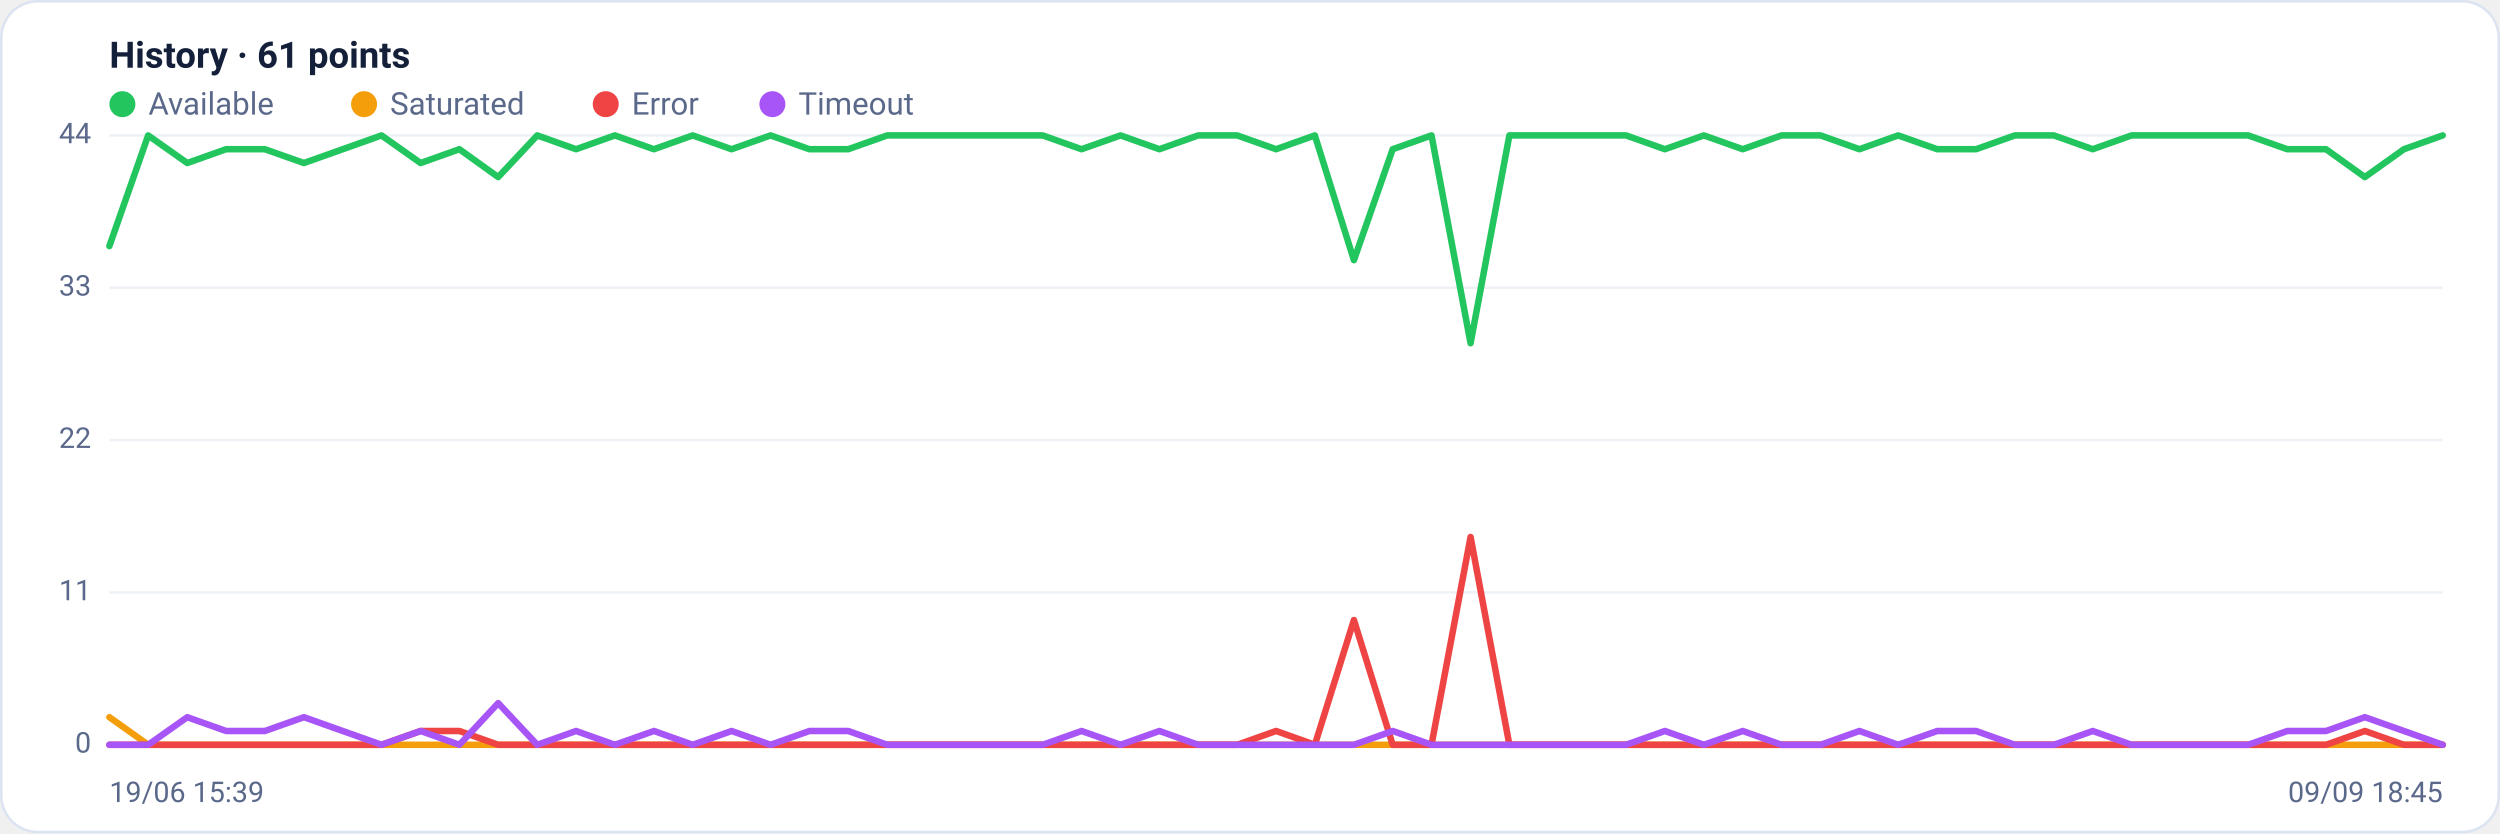
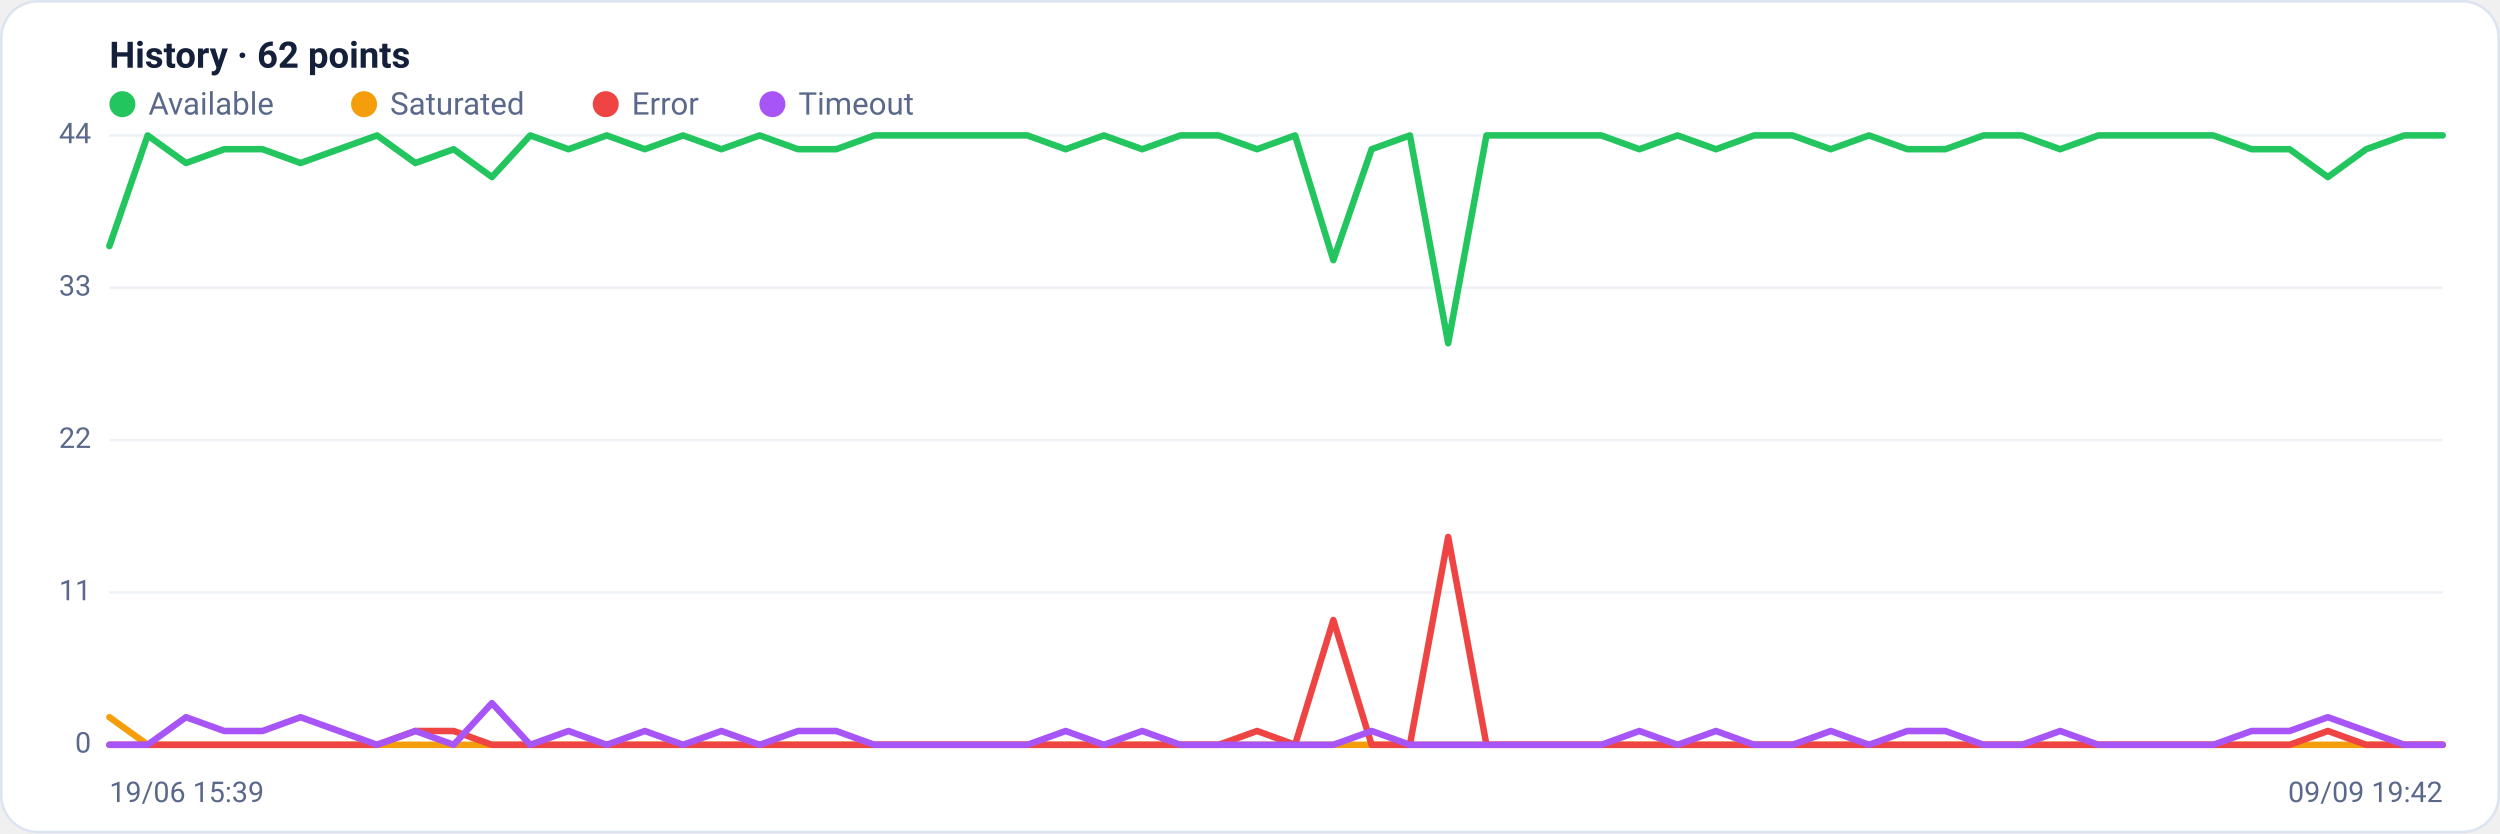
<svg xmlns="http://www.w3.org/2000/svg" viewBox="0 0 960 320" width="960" height="320" font-family="Segoe UI, system-ui, -apple-system, Roboto, Helvetica, Arial, sans-serif" role="img" aria-label="Availability history per region">
  <rect x="0.5" y="0.5" width="959" height="319" rx="14" fill="#ffffff" stroke="#dce3f1" />
-   <text x="42" y="26" font-size="14" font-weight="600" fill="#14203a">History · 61 points</text>
+   <text x="42" y="26" font-size="14" font-weight="600" fill="#14203a">History · 62 points</text>
  <circle cx="47" cy="40" r="5" fill="#22c55e" />
  <text x="57" y="44" font-size="12" fill="#5a688a">Available</text>
  <circle cx="139.8" cy="40" r="5" fill="#f59e0b" />
  <text x="149.8" y="44" font-size="12" fill="#5a688a">Saturated</text>
  <circle cx="232.6" cy="40" r="5" fill="#ef4444" />
  <text x="242.6" y="44" font-size="12" fill="#5a688a">Error</text>
  <circle cx="296.6" cy="40" r="5" fill="#a855f7" />
  <text x="306.6" y="44" font-size="12" fill="#5a688a">Timeout</text>
  <line x1="42" y1="286.0" x2="938" y2="286.0" stroke="#eef2f7" stroke-width="1" />
  <text x="35" y="289.0" text-anchor="end" font-size="11" fill="#5a688a">0</text>
  <line x1="42" y1="227.5" x2="938" y2="227.5" stroke="#eef2f7" stroke-width="1" />
  <text x="35" y="230.5" text-anchor="end" font-size="11" fill="#5a688a">11</text>
  <line x1="42" y1="169.0" x2="938" y2="169.0" stroke="#eef2f7" stroke-width="1" />
  <text x="35" y="172.0" text-anchor="end" font-size="11" fill="#5a688a">22</text>
  <line x1="42" y1="110.5" x2="938" y2="110.5" stroke="#eef2f7" stroke-width="1" />
  <text x="35" y="113.5" text-anchor="end" font-size="11" fill="#5a688a">33</text>
  <line x1="42" y1="52.0" x2="938" y2="52.0" stroke="#eef2f7" stroke-width="1" />
  <text x="35" y="55.0" text-anchor="end" font-size="11" fill="#5a688a">44</text>
-   <polyline fill="none" stroke="#22c55e" stroke-width="2.5" stroke-linejoin="round" stroke-linecap="round" points="42.0,94.5 56.9,52.0 71.9,62.6 86.8,57.3 101.7,57.3 116.7,62.6 131.6,57.3 146.5,52.0 161.5,62.6 176.4,57.3 191.3,68.0 206.3,52.0 221.2,57.3 236.1,52.0 251.1,57.3 266.0,52.0 280.9,57.3 295.9,52.0 310.8,57.3 325.7,57.3 340.7,52.0 355.6,52.0 370.5,52.0 385.5,52.0 400.4,52.0 415.3,57.3 430.3,52.0 445.2,57.3 460.1,52.0 475.1,52.0 490.0,57.3 504.9,52.0 519.9,99.9 534.8,57.3 549.7,52.0 564.7,131.8 579.6,52.0 594.5,52.0 609.5,52.0 624.4,52.0 639.3,57.3 654.3,52.0 669.2,57.3 684.1,52.0 699.1,52.0 714.0,57.3 728.9,52.0 743.9,57.3 758.8,57.3 773.7,52.0 788.7,52.0 803.6,57.3 818.5,52.0 833.5,52.0 848.4,52.0 863.3,52.0 878.3,57.3 893.2,57.3 908.1,68.0 923.1,57.3 938.0,52.0" />
-   <polyline fill="none" stroke="#f59e0b" stroke-width="2.5" stroke-linejoin="round" stroke-linecap="round" points="42.0,275.4 56.9,286.0 71.9,286.0 86.8,286.0 101.7,286.0 116.7,286.0 131.6,286.0 146.5,286.0 161.5,286.0 176.4,286.0 191.3,286.0 206.3,286.0 221.2,286.0 236.1,286.0 251.1,286.0 266.0,286.0 280.9,286.0 295.9,286.0 310.8,286.0 325.7,286.0 340.7,286.0 355.6,286.0 370.5,286.0 385.5,286.0 400.4,286.0 415.3,286.0 430.3,286.0 445.2,286.0 460.1,286.0 475.1,286.0 490.0,286.0 504.9,286.0 519.9,286.0 534.8,286.0 549.7,286.0 564.7,286.0 579.6,286.0 594.5,286.0 609.5,286.0 624.4,286.0 639.3,286.0 654.3,286.0 669.2,286.0 684.1,286.0 699.1,286.0 714.0,286.0 728.9,286.0 743.9,286.0 758.8,286.0 773.7,286.0 788.7,286.0 803.6,286.0 818.5,286.0 833.5,286.0 848.4,286.0 863.3,286.0 878.3,286.0 893.2,286.0 908.1,286.0 923.1,286.0 938.0,286.0" />
-   <polyline fill="none" stroke="#ef4444" stroke-width="2.5" stroke-linejoin="round" stroke-linecap="round" points="42.0,286.0 56.9,286.0 71.9,286.0 86.8,286.0 101.7,286.0 116.7,286.0 131.6,286.0 146.5,286.0 161.5,280.7 176.4,280.7 191.3,286.0 206.3,286.0 221.2,286.0 236.1,286.0 251.1,286.0 266.0,286.0 280.9,286.0 295.9,286.0 310.8,286.0 325.7,286.0 340.7,286.0 355.6,286.0 370.5,286.0 385.5,286.0 400.4,286.0 415.3,286.0 430.3,286.0 445.2,286.0 460.1,286.0 475.1,286.0 490.0,280.7 504.9,286.0 519.9,238.1 534.8,286.0 549.7,286.0 564.7,206.2 579.6,286.0 594.5,286.0 609.5,286.0 624.4,286.0 639.3,286.0 654.3,286.0 669.2,286.0 684.1,286.0 699.1,286.0 714.0,286.0 728.9,286.0 743.9,286.0 758.8,286.0 773.7,286.0 788.7,286.0 803.6,286.0 818.5,286.0 833.5,286.0 848.4,286.0 863.3,286.0 878.3,286.0 893.2,286.0 908.1,280.7 923.1,286.0 938.0,286.0" />
-   <polyline fill="none" stroke="#a855f7" stroke-width="2.5" stroke-linejoin="round" stroke-linecap="round" points="42.0,286.0 56.9,286.0 71.9,275.4 86.8,280.7 101.7,280.7 116.7,275.4 131.6,280.7 146.5,286.0 161.5,280.7 176.4,286.0 191.3,270.0 206.3,286.0 221.2,280.7 236.1,286.0 251.1,280.7 266.0,286.0 280.9,280.7 295.9,286.0 310.8,280.7 325.7,280.7 340.7,286.0 355.6,286.0 370.5,286.0 385.5,286.0 400.4,286.0 415.3,280.7 430.3,286.0 445.2,280.7 460.1,286.0 475.1,286.0 490.0,286.0 504.9,286.0 519.9,286.0 534.8,280.7 549.7,286.0 564.7,286.0 579.6,286.0 594.5,286.0 609.5,286.0 624.4,286.0 639.3,280.7 654.3,286.0 669.2,280.7 684.1,286.0 699.1,286.0 714.0,280.7 728.9,286.0 743.9,280.7 758.8,280.7 773.7,286.0 788.7,286.0 803.6,280.7 818.5,286.0 833.5,286.0 848.4,286.0 863.3,286.0 878.3,280.7 893.2,280.7 908.1,275.4 923.1,280.7 938.0,286.0" />
+   <polyline fill="none" stroke="#22c55e" stroke-width="2.5" stroke-linejoin="round" stroke-linecap="round" points="42.0,94.5 56.7,52.0 71.4,62.6 86.1,57.3 100.8,57.3 115.4,62.6 130.1,57.3 144.8,52.0 159.5,62.6 174.2,57.3 188.9,68.0 203.6,52.0 218.3,57.3 233.0,52.0 247.6,57.3 262.3,52.0 277.0,57.3 291.7,52.0 306.4,57.3 321.1,57.3 335.8,52.0 350.5,52.0 365.1,52.0 379.8,52.0 394.5,52.0 409.2,57.3 423.9,52.0 438.6,57.3 453.3,52.0 468.0,52.0 482.7,57.3 497.3,52.0 512.0,99.9 526.7,57.3 541.4,52.0 556.1,131.8 570.8,52.0 585.5,52.0 600.2,52.0 614.9,52.0 629.5,57.3 644.2,52.0 658.9,57.3 673.6,52.0 688.3,52.0 703.0,57.3 717.7,52.0 732.4,57.3 747.0,57.3 761.7,52.0 776.4,52.0 791.1,57.3 805.8,52.0 820.5,52.0 835.2,52.0 849.9,52.0 864.6,57.3 879.2,57.3 893.9,68.0 908.6,57.3 923.3,52.0 938.0,52.0" />
+   <polyline fill="none" stroke="#f59e0b" stroke-width="2.5" stroke-linejoin="round" stroke-linecap="round" points="42.0,275.4 56.7,286.0 71.4,286.0 86.1,286.0 100.8,286.0 115.4,286.0 130.1,286.0 144.8,286.0 159.5,286.0 174.2,286.0 188.9,286.0 203.6,286.0 218.3,286.0 233.0,286.0 247.6,286.0 262.3,286.0 277.0,286.0 291.7,286.0 306.4,286.0 321.1,286.0 335.8,286.0 350.5,286.0 365.1,286.0 379.8,286.0 394.5,286.0 409.2,286.0 423.9,286.0 438.6,286.0 453.3,286.0 468.0,286.0 482.7,286.0 497.3,286.0 512.0,286.0 526.7,286.0 541.4,286.0 556.1,286.0 570.8,286.0 585.5,286.0 600.2,286.0 614.9,286.0 629.5,286.0 644.2,286.0 658.9,286.0 673.6,286.0 688.3,286.0 703.0,286.0 717.7,286.0 732.4,286.0 747.0,286.0 761.7,286.0 776.4,286.0 791.1,286.0 805.8,286.0 820.5,286.0 835.2,286.0 849.9,286.0 864.6,286.0 879.2,286.0 893.9,286.0 908.6,286.0 923.3,286.0 938.0,286.0" />
+   <polyline fill="none" stroke="#ef4444" stroke-width="2.5" stroke-linejoin="round" stroke-linecap="round" points="42.0,286.0 56.7,286.0 71.4,286.0 86.1,286.0 100.8,286.0 115.4,286.0 130.1,286.0 144.8,286.0 159.5,280.7 174.2,280.7 188.9,286.0 203.6,286.0 218.3,286.0 233.0,286.0 247.6,286.0 262.3,286.0 277.0,286.0 291.7,286.0 306.4,286.0 321.1,286.0 335.8,286.0 350.5,286.0 365.1,286.0 379.8,286.0 394.5,286.0 409.2,286.0 423.9,286.0 438.6,286.0 453.3,286.0 468.0,286.0 482.7,280.7 497.3,286.0 512.0,238.1 526.7,286.0 541.4,286.0 556.1,206.2 570.8,286.0 585.5,286.0 600.2,286.0 614.9,286.0 629.5,286.0 644.2,286.0 658.9,286.0 673.6,286.0 688.3,286.0 703.0,286.0 717.7,286.0 732.4,286.0 747.0,286.0 761.7,286.0 776.4,286.0 791.1,286.0 805.8,286.0 820.5,286.0 835.2,286.0 849.9,286.0 864.6,286.0 879.2,286.0 893.9,280.7 908.6,286.0 923.3,286.0 938.0,286.0" />
+   <polyline fill="none" stroke="#a855f7" stroke-width="2.5" stroke-linejoin="round" stroke-linecap="round" points="42.0,286.0 56.7,286.0 71.4,275.4 86.1,280.7 100.8,280.7 115.4,275.4 130.1,280.7 144.8,286.0 159.5,280.7 174.2,286.0 188.9,270.0 203.6,286.0 218.3,280.7 233.0,286.0 247.6,280.7 262.3,286.0 277.0,280.7 291.7,286.0 306.4,280.7 321.1,280.7 335.8,286.0 350.5,286.0 365.1,286.0 379.8,286.0 394.5,286.0 409.2,280.7 423.9,286.0 438.6,280.7 453.3,286.0 468.0,286.0 482.7,286.0 497.3,286.0 512.0,286.0 526.7,280.7 541.4,286.0 556.1,286.0 570.8,286.0 585.5,286.0 600.2,286.0 614.9,286.0 629.5,280.7 644.2,286.0 658.9,280.7 673.6,286.0 688.3,286.0 703.0,280.7 717.7,286.0 732.4,280.7 747.0,280.7 761.7,286.0 776.4,286.0 791.1,280.7 805.8,286.0 820.5,286.0 835.2,286.0 849.9,286.0 864.6,280.7 879.2,280.7 893.9,275.4 908.6,280.7 923.3,286.0 938.0,286.0" />
  <text x="42" y="308" font-size="11" fill="#5a688a">19/06 15:39</text>
-   <text x="938" y="308" text-anchor="end" font-size="11" fill="#5a688a">09/09 18:45</text>
+   <text x="938" y="308" text-anchor="end" font-size="11" fill="#5a688a">09/09 19:42</text>
</svg>
